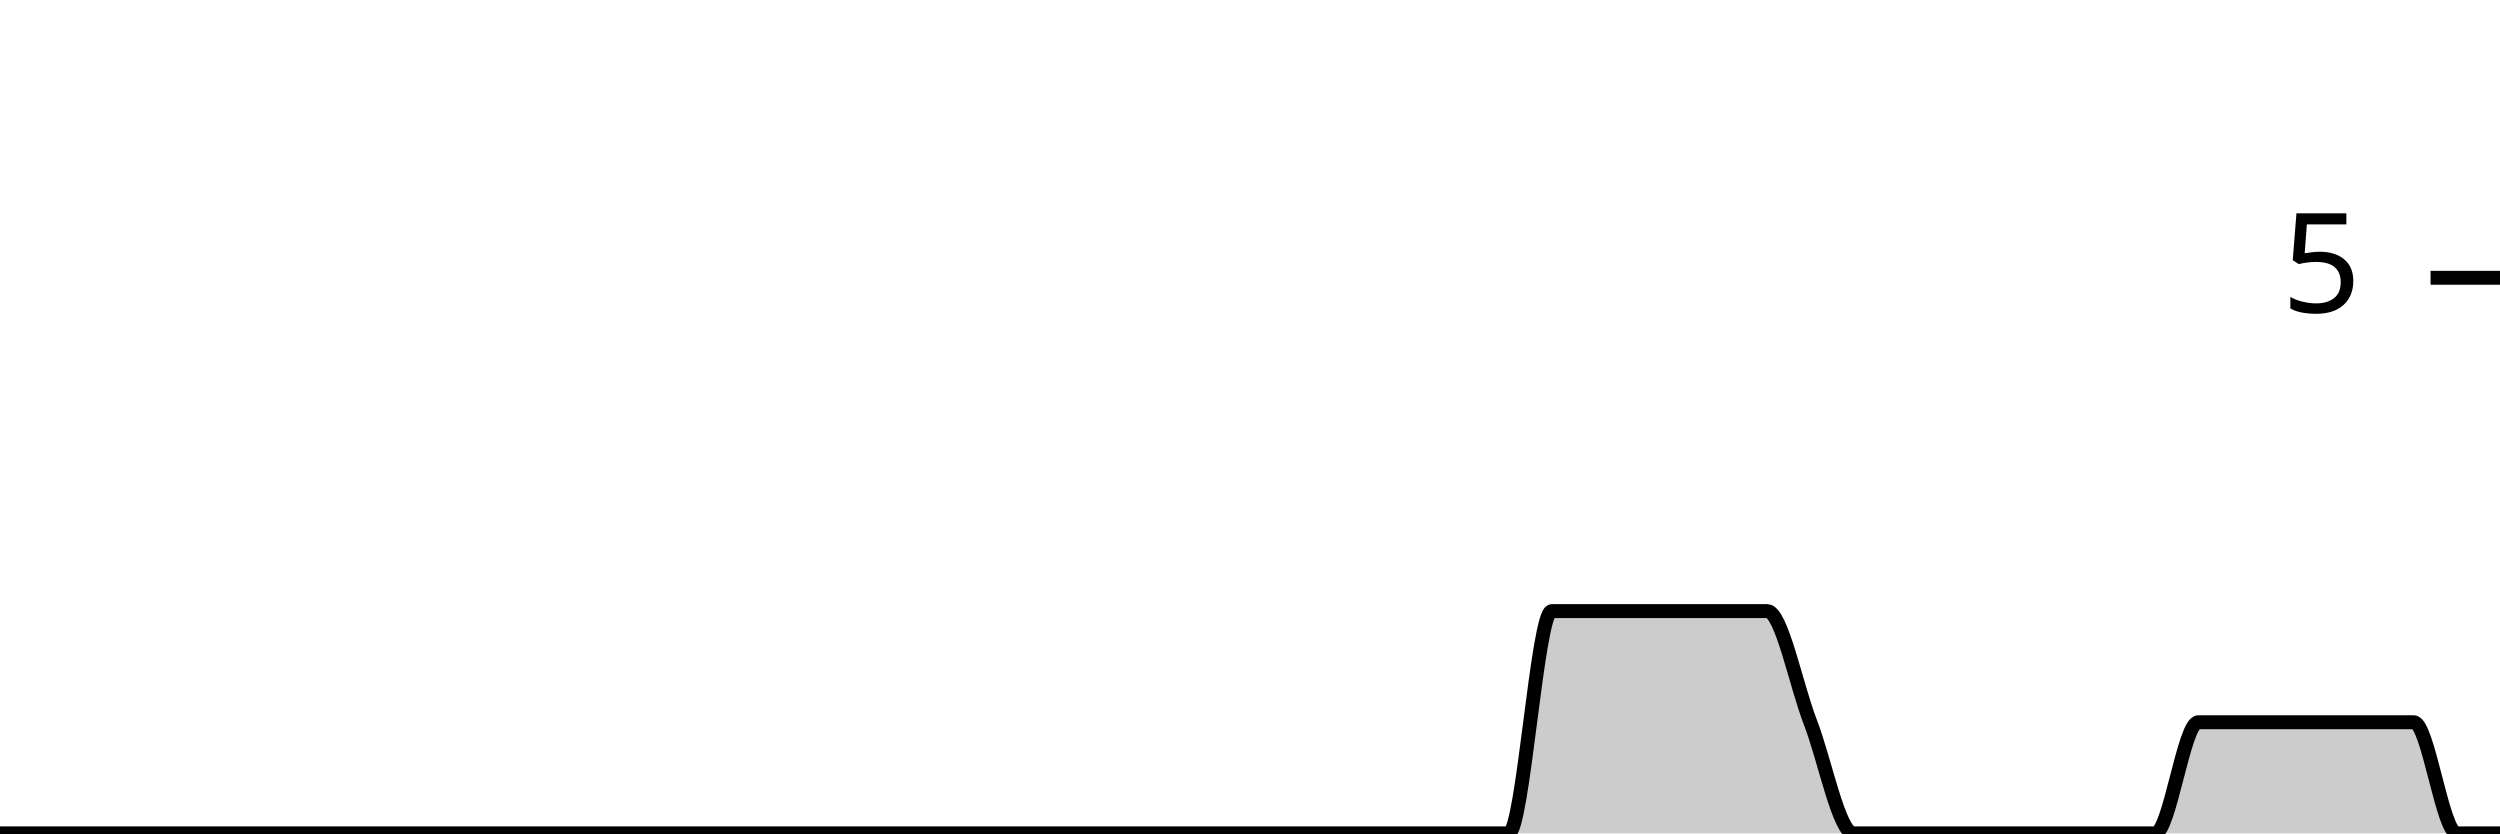
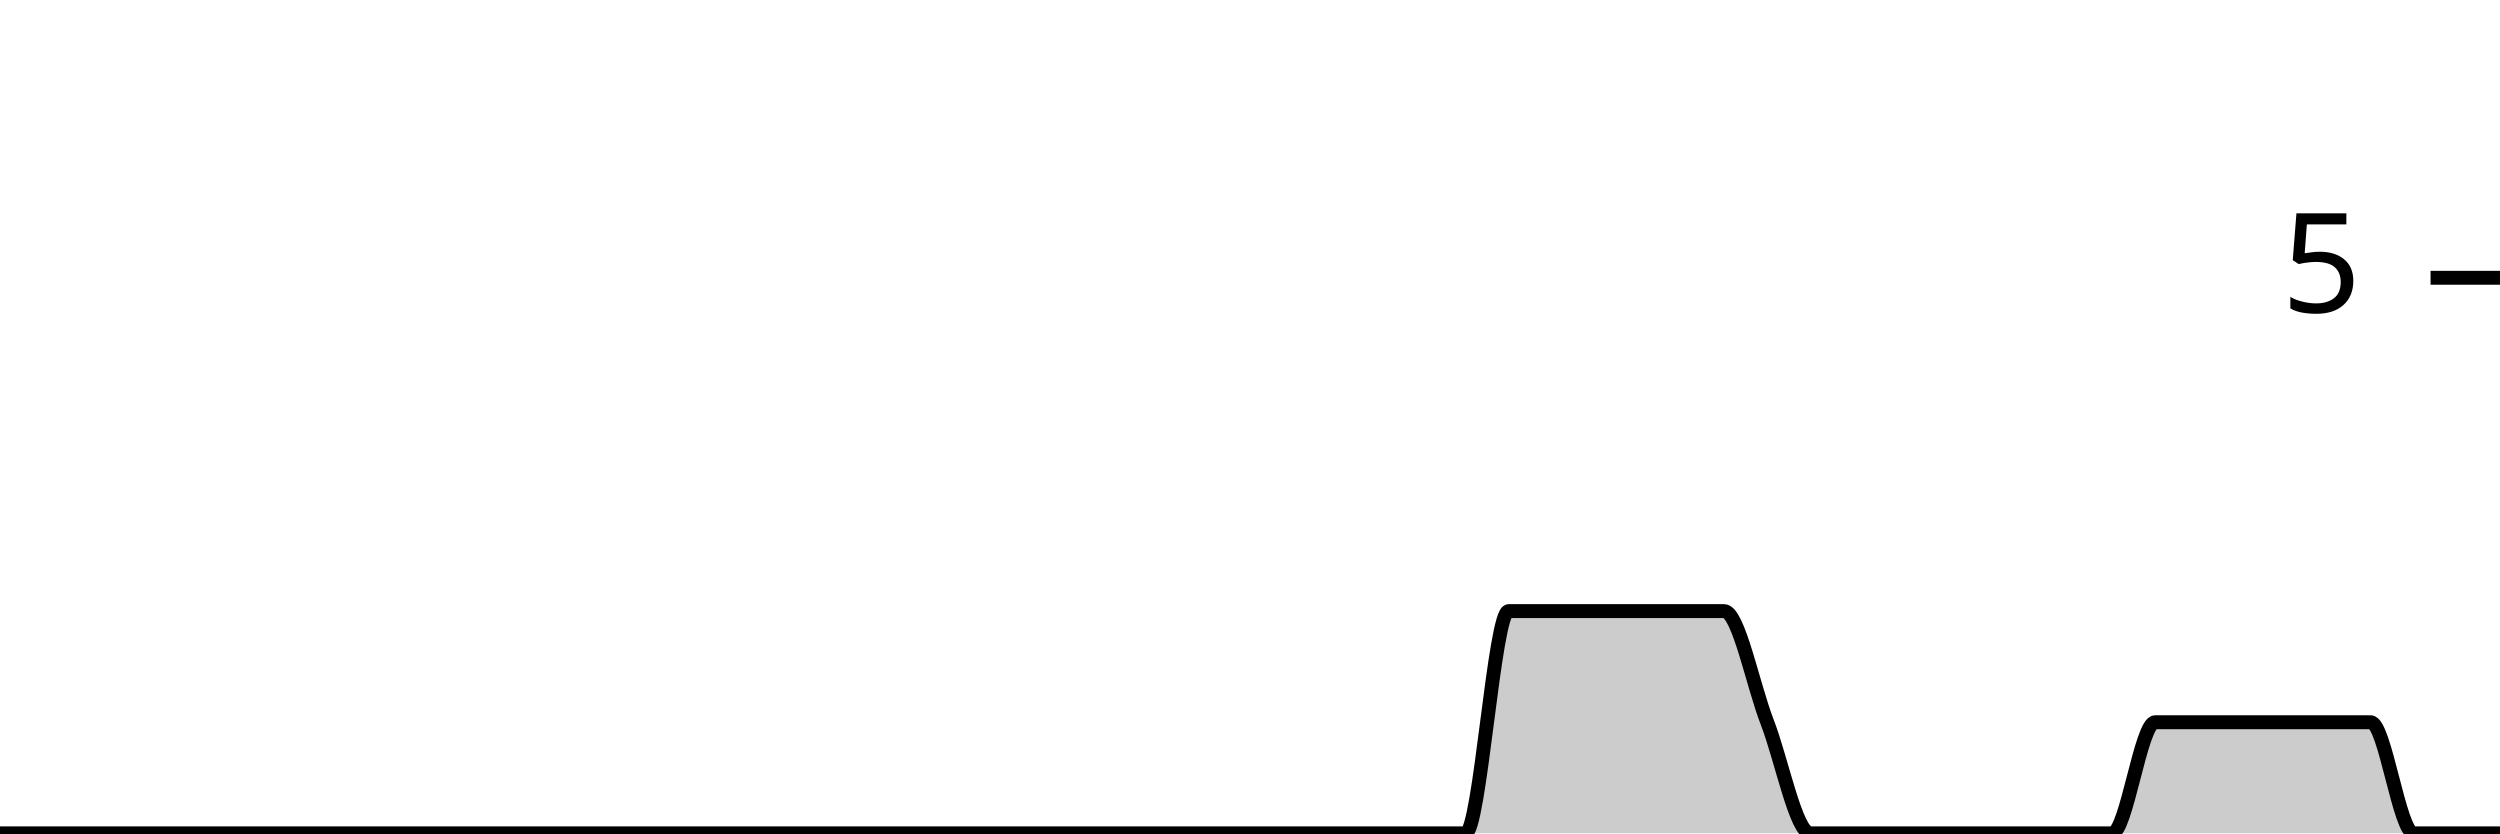
<svg xmlns="http://www.w3.org/2000/svg" viewBox="0 0 180 60">
  <g transform="translate(0,20)">
-     <path class="area" fill="rgba(0, 0, 0, 0.2)" d="M0,40C1.034,40,2.069,40,3.103,40C4.138,40,5.172,40,6.207,40C7.241,40,8.276,40,9.31,40C10.345,40,11.379,40,12.414,40C13.448,40,14.483,40,15.517,40C16.552,40,17.586,40,18.621,40C19.655,40,20.69,40,21.724,40C22.759,40,23.793,40,24.828,40C25.862,40,26.897,40,27.931,40C28.966,40,30,40,31.034,40C32.069,40,33.103,40,34.138,40C35.172,40,36.207,40,37.241,40C38.276,40,39.31,40,40.345,40C41.379,40,42.414,40,43.448,40C44.483,40,45.517,40,46.552,40C47.586,40,48.621,40,49.655,40C50.69,40,51.724,40,52.759,40C53.793,40,54.828,40,55.862,40C56.897,40,57.931,40,58.966,40C60,40,61.034,40,62.069,40C63.103,40,64.138,40,65.172,40C66.207,40,67.241,40,68.276,40C69.31,40,70.345,40,71.379,40C72.414,40,73.448,40,74.483,40C75.517,40,76.552,40,77.586,40C78.621,40,79.655,40,80.69,40C81.724,40,82.759,40,83.793,40C84.828,40,85.862,40,86.897,40C87.931,40,88.966,40,90,40C91.034,40,92.069,40,93.103,40C94.138,40,95.172,40,96.207,40C97.241,40,98.276,40,99.31,40C100.345,40,101.379,40,102.414,40C103.448,40,104.483,40,105.517,40C106.552,40,107.586,40,108.621,40C109.655,40,110.69,24,111.724,24C112.759,24,113.793,24,114.828,24C115.862,24,116.897,24,117.931,24C118.966,24,120,24,121.034,24C122.069,24,123.103,24,124.138,24C125.172,24,126.207,24,127.241,24C128.276,24,129.31,29.333,130.345,32C131.379,34.667,132.414,40,133.448,40C134.483,40,135.517,40,136.552,40C137.586,40,138.621,40,139.655,40C140.69,40,141.724,40,142.759,40C143.793,40,144.828,40,145.862,40C146.897,40,147.931,40,148.966,40C150,40,151.034,40,152.069,40C153.103,40,154.138,40,155.172,40C156.207,40,157.241,32,158.276,32C159.31,32,160.345,32,161.379,32C162.414,32,163.448,32,164.483,32C165.517,32,166.552,32,167.586,32C168.621,32,169.655,32,170.69,32C171.724,32,172.759,32,173.793,32C174.828,32,175.862,40,176.897,40C177.931,40,178.966,40,180,40L180,40C178.966,40,177.931,40,176.897,40C175.862,40,174.828,40,173.793,40C172.759,40,171.724,40,170.69,40C169.655,40,168.621,40,167.586,40C166.552,40,165.517,40,164.483,40C163.448,40,162.414,40,161.379,40C160.345,40,159.31,40,158.276,40C157.241,40,156.207,40,155.172,40C154.138,40,153.103,40,152.069,40C151.034,40,150,40,148.966,40C147.931,40,146.897,40,145.862,40C144.828,40,143.793,40,142.759,40C141.724,40,140.69,40,139.655,40C138.621,40,137.586,40,136.552,40C135.517,40,134.483,40,133.448,40C132.414,40,131.379,40,130.345,40C129.31,40,128.276,40,127.241,40C126.207,40,125.172,40,124.138,40C123.103,40,122.069,40,121.034,40C120,40,118.966,40,117.931,40C116.897,40,115.862,40,114.828,40C113.793,40,112.759,40,111.724,40C110.69,40,109.655,40,108.621,40C107.586,40,106.552,40,105.517,40C104.483,40,103.448,40,102.414,40C101.379,40,100.345,40,99.31,40C98.276,40,97.241,40,96.207,40C95.172,40,94.138,40,93.103,40C92.069,40,91.034,40,90,40C88.966,40,87.931,40,86.897,40C85.862,40,84.828,40,83.793,40C82.759,40,81.724,40,80.69,40C79.655,40,78.621,40,77.586,40C76.552,40,75.517,40,74.483,40C73.448,40,72.414,40,71.379,40C70.345,40,69.31,40,68.276,40C67.241,40,66.207,40,65.172,40C64.138,40,63.103,40,62.069,40C61.034,40,60,40,58.966,40C57.931,40,56.897,40,55.862,40C54.828,40,53.793,40,52.759,40C51.724,40,50.69,40,49.655,40C48.621,40,47.586,40,46.552,40C45.517,40,44.483,40,43.448,40C42.414,40,41.379,40,40.345,40C39.31,40,38.276,40,37.241,40C36.207,40,35.172,40,34.138,40C33.103,40,32.069,40,31.034,40C30,40,28.966,40,27.931,40C26.897,40,25.862,40,24.828,40C23.793,40,22.759,40,21.724,40C20.69,40,19.655,40,18.621,40C17.586,40,16.552,40,15.517,40C14.483,40,13.448,40,12.414,40C11.379,40,10.345,40,9.31,40C8.276,40,7.241,40,6.207,40C5.172,40,4.138,40,3.103,40C2.069,40,1.034,40,0,40Z" />
-     <path class="line" stroke="black" fill="none" d="M0,40C1.034,40,2.069,40,3.103,40C4.138,40,5.172,40,6.207,40C7.241,40,8.276,40,9.31,40C10.345,40,11.379,40,12.414,40C13.448,40,14.483,40,15.517,40C16.552,40,17.586,40,18.621,40C19.655,40,20.69,40,21.724,40C22.759,40,23.793,40,24.828,40C25.862,40,26.897,40,27.931,40C28.966,40,30,40,31.034,40C32.069,40,33.103,40,34.138,40C35.172,40,36.207,40,37.241,40C38.276,40,39.31,40,40.345,40C41.379,40,42.414,40,43.448,40C44.483,40,45.517,40,46.552,40C47.586,40,48.621,40,49.655,40C50.69,40,51.724,40,52.759,40C53.793,40,54.828,40,55.862,40C56.897,40,57.931,40,58.966,40C60,40,61.034,40,62.069,40C63.103,40,64.138,40,65.172,40C66.207,40,67.241,40,68.276,40C69.31,40,70.345,40,71.379,40C72.414,40,73.448,40,74.483,40C75.517,40,76.552,40,77.586,40C78.621,40,79.655,40,80.69,40C81.724,40,82.759,40,83.793,40C84.828,40,85.862,40,86.897,40C87.931,40,88.966,40,90,40C91.034,40,92.069,40,93.103,40C94.138,40,95.172,40,96.207,40C97.241,40,98.276,40,99.31,40C100.345,40,101.379,40,102.414,40C103.448,40,104.483,40,105.517,40C106.552,40,107.586,40,108.621,40C109.655,40,110.69,24,111.724,24C112.759,24,113.793,24,114.828,24C115.862,24,116.897,24,117.931,24C118.966,24,120,24,121.034,24C122.069,24,123.103,24,124.138,24C125.172,24,126.207,24,127.241,24C128.276,24,129.31,29.333,130.345,32C131.379,34.667,132.414,40,133.448,40C134.483,40,135.517,40,136.552,40C137.586,40,138.621,40,139.655,40C140.69,40,141.724,40,142.759,40C143.793,40,144.828,40,145.862,40C146.897,40,147.931,40,148.966,40C150,40,151.034,40,152.069,40C153.103,40,154.138,40,155.172,40C156.207,40,157.241,32,158.276,32C159.31,32,160.345,32,161.379,32C162.414,32,163.448,32,164.483,32C165.517,32,166.552,32,167.586,32C168.621,32,169.655,32,170.69,32C171.724,32,172.759,32,173.793,32C174.828,32,175.862,40,176.897,40C177.931,40,178.966,40,180,40" />
+     <path class="area" fill="rgba(0, 0, 0, 0.2)" d="M0,40C1.034,40,2.069,40,3.103,40C4.138,40,5.172,40,6.207,40C7.241,40,8.276,40,9.31,40C10.345,40,11.379,40,12.414,40C13.448,40,14.483,40,15.517,40C16.552,40,17.586,40,18.621,40C19.655,40,20.69,40,21.724,40C22.759,40,23.793,40,24.828,40C25.862,40,26.897,40,27.931,40C28.966,40,30,40,31.034,40C32.069,40,33.103,40,34.138,40C35.172,40,36.207,40,37.241,40C38.276,40,39.31,40,40.345,40C41.379,40,42.414,40,43.448,40C44.483,40,45.517,40,46.552,40C47.586,40,48.621,40,49.655,40C50.69,40,51.724,40,52.759,40C53.793,40,54.828,40,55.862,40C56.897,40,57.931,40,58.966,40C60,40,61.034,40,62.069,40C63.103,40,64.138,40,65.172,40C66.207,40,67.241,40,68.276,40C69.31,40,70.345,40,71.379,40C72.414,40,73.448,40,74.483,40C75.517,40,76.552,40,77.586,40C78.621,40,79.655,40,80.69,40C81.724,40,82.759,40,83.793,40C84.828,40,85.862,40,86.897,40C87.931,40,88.966,40,90,40C91.034,40,92.069,40,93.103,40C94.138,40,95.172,40,96.207,40C97.241,40,98.276,40,99.31,40C100.345,40,101.379,40,102.414,40C103.448,40,104.483,40,105.517,40C106.552,40,107.586,24,108.621,24C109.655,24,110.69,24,111.724,24C112.759,24,113.793,24,114.828,24C115.862,24,116.897,24,117.931,24C118.966,24,120,24,121.034,24C122.069,24,123.103,24,124.138,24C125.172,24,126.207,29.333,127.241,32C128.276,34.667,129.31,40,130.345,40C131.379,40,132.414,40,133.448,40C134.483,40,135.517,40,136.552,40C137.586,40,138.621,40,139.655,40C140.69,40,141.724,40,142.759,40C143.793,40,144.828,40,145.862,40C146.897,40,147.931,40,148.966,40C150,40,151.034,40,152.069,40C153.103,40,154.138,32,155.172,32C156.207,32,157.241,32,158.276,32C159.31,32,160.345,32,161.379,32C162.414,32,163.448,32,164.483,32C165.517,32,166.552,32,167.586,32C168.621,32,169.655,32,170.69,32C171.724,32,172.759,40,173.793,40C174.828,40,175.862,40,176.897,40C177.931,40,178.966,40,180,40L180,40C178.966,40,177.931,40,176.897,40C175.862,40,174.828,40,173.793,40C172.759,40,171.724,40,170.69,40C169.655,40,168.621,40,167.586,40C166.552,40,165.517,40,164.483,40C163.448,40,162.414,40,161.379,40C160.345,40,159.31,40,158.276,40C157.241,40,156.207,40,155.172,40C154.138,40,153.103,40,152.069,40C151.034,40,150,40,148.966,40C147.931,40,146.897,40,145.862,40C144.828,40,143.793,40,142.759,40C141.724,40,140.69,40,139.655,40C138.621,40,137.586,40,136.552,40C135.517,40,134.483,40,133.448,40C132.414,40,131.379,40,130.345,40C129.31,40,128.276,40,127.241,40C126.207,40,125.172,40,124.138,40C123.103,40,122.069,40,121.034,40C120,40,118.966,40,117.931,40C116.897,40,115.862,40,114.828,40C113.793,40,112.759,40,111.724,40C110.69,40,109.655,40,108.621,40C107.586,40,106.552,40,105.517,40C104.483,40,103.448,40,102.414,40C101.379,40,100.345,40,99.31,40C98.276,40,97.241,40,96.207,40C95.172,40,94.138,40,93.103,40C92.069,40,91.034,40,90,40C88.966,40,87.931,40,86.897,40C85.862,40,84.828,40,83.793,40C82.759,40,81.724,40,80.69,40C79.655,40,78.621,40,77.586,40C76.552,40,75.517,40,74.483,40C73.448,40,72.414,40,71.379,40C70.345,40,69.31,40,68.276,40C67.241,40,66.207,40,65.172,40C64.138,40,63.103,40,62.069,40C61.034,40,60,40,58.966,40C57.931,40,56.897,40,55.862,40C54.828,40,53.793,40,52.759,40C51.724,40,50.69,40,49.655,40C48.621,40,47.586,40,46.552,40C45.517,40,44.483,40,43.448,40C42.414,40,41.379,40,40.345,40C39.31,40,38.276,40,37.241,40C36.207,40,35.172,40,34.138,40C33.103,40,32.069,40,31.034,40C30,40,28.966,40,27.931,40C26.897,40,25.862,40,24.828,40C23.793,40,22.759,40,21.724,40C20.69,40,19.655,40,18.621,40C17.586,40,16.552,40,15.517,40C14.483,40,13.448,40,12.414,40C11.379,40,10.345,40,9.31,40C8.276,40,7.241,40,6.207,40C5.172,40,4.138,40,3.103,40C2.069,40,1.034,40,0,40Z" />
+     <path class="line" stroke="black" fill="none" d="M0,40C1.034,40,2.069,40,3.103,40C4.138,40,5.172,40,6.207,40C7.241,40,8.276,40,9.31,40C10.345,40,11.379,40,12.414,40C13.448,40,14.483,40,15.517,40C16.552,40,17.586,40,18.621,40C19.655,40,20.69,40,21.724,40C22.759,40,23.793,40,24.828,40C25.862,40,26.897,40,27.931,40C28.966,40,30,40,31.034,40C32.069,40,33.103,40,34.138,40C35.172,40,36.207,40,37.241,40C38.276,40,39.31,40,40.345,40C41.379,40,42.414,40,43.448,40C44.483,40,45.517,40,46.552,40C47.586,40,48.621,40,49.655,40C50.69,40,51.724,40,52.759,40C53.793,40,54.828,40,55.862,40C56.897,40,57.931,40,58.966,40C60,40,61.034,40,62.069,40C63.103,40,64.138,40,65.172,40C66.207,40,67.241,40,68.276,40C69.31,40,70.345,40,71.379,40C72.414,40,73.448,40,74.483,40C75.517,40,76.552,40,77.586,40C78.621,40,79.655,40,80.69,40C81.724,40,82.759,40,83.793,40C84.828,40,85.862,40,86.897,40C87.931,40,88.966,40,90,40C91.034,40,92.069,40,93.103,40C94.138,40,95.172,40,96.207,40C97.241,40,98.276,40,99.31,40C100.345,40,101.379,40,102.414,40C103.448,40,104.483,40,105.517,40C106.552,40,107.586,24,108.621,24C109.655,24,110.69,24,111.724,24C112.759,24,113.793,24,114.828,24C115.862,24,116.897,24,117.931,24C118.966,24,120,24,121.034,24C122.069,24,123.103,24,124.138,24C125.172,24,126.207,29.333,127.241,32C128.276,34.667,129.31,40,130.345,40C131.379,40,132.414,40,133.448,40C134.483,40,135.517,40,136.552,40C137.586,40,138.621,40,139.655,40C140.69,40,141.724,40,142.759,40C143.793,40,144.828,40,145.862,40C146.897,40,147.931,40,148.966,40C150,40,151.034,40,152.069,40C153.103,40,154.138,32,155.172,32C156.207,32,157.241,32,158.276,32C159.31,32,160.345,32,161.379,32C162.414,32,163.448,32,164.483,32C165.517,32,166.552,32,167.586,32C168.621,32,169.655,32,170.69,32C171.724,32,172.759,40,173.793,40C174.828,40,175.862,40,176.897,40C177.931,40,178.966,40,180,40" />
    <path class="axis-ceiling" stroke-width="1" stroke="black" fill="none" d="M175,0L180,0" />
    <text class="axis-ceiling-label" font-family="sans-serif" text-anchor="end" font-size="10px" x="170" y="2.5">5</text>
  </g>
</svg>
